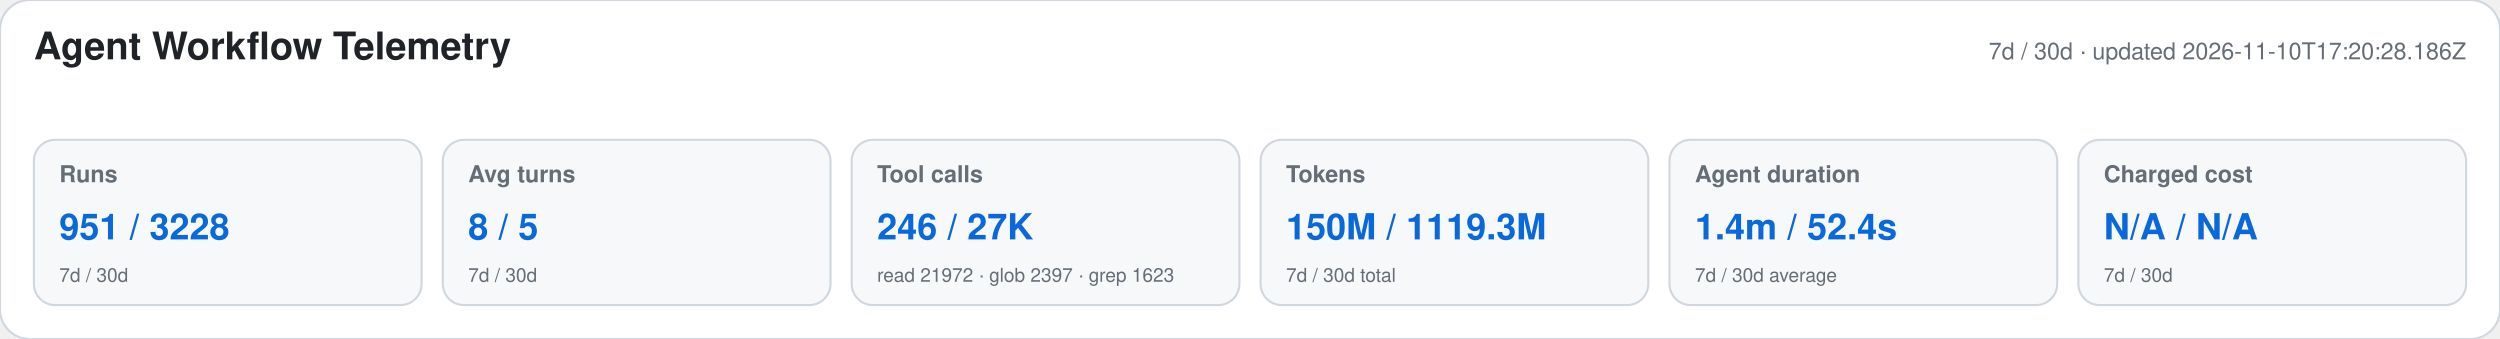
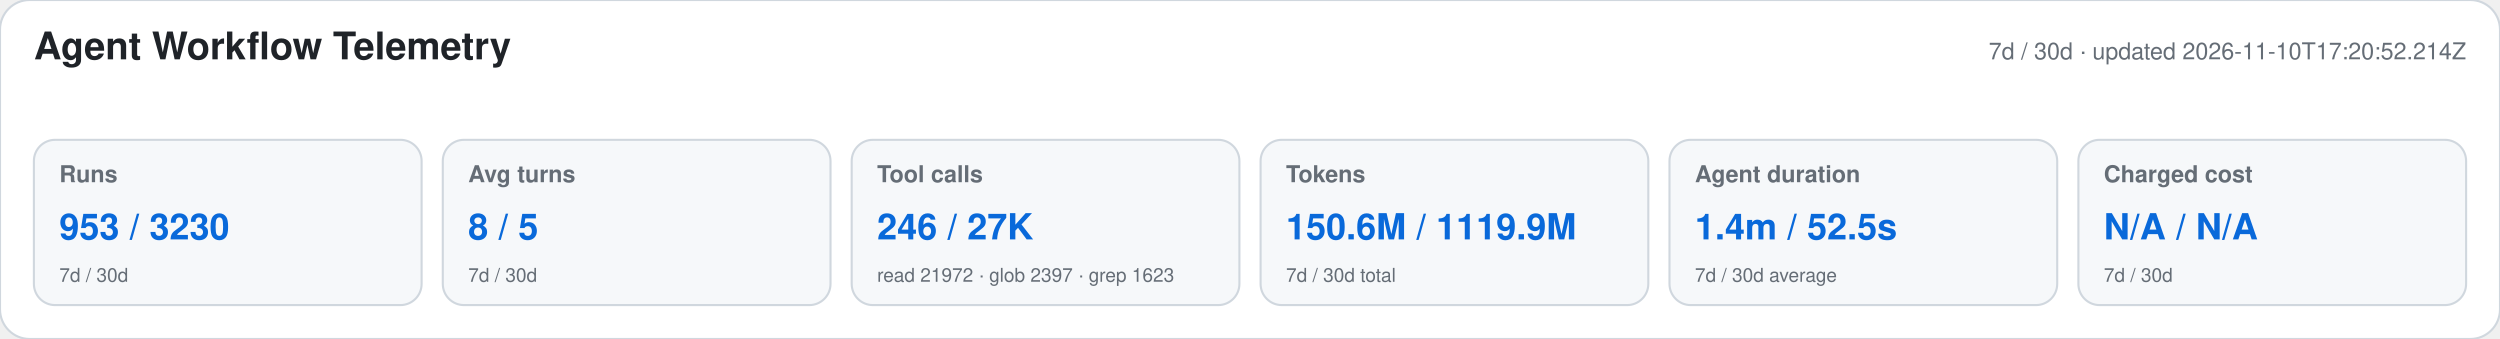
<svg xmlns="http://www.w3.org/2000/svg" width="1180" height="160" viewBox="0 0 1180 160" role="img" aria-labelledby="title desc">
  <style>text{font-family:-apple-system,BlinkMacSystemFont,"Segoe UI",Helvetica,Arial,sans-serif}.heading{font-size:18px;font-weight:650;fill:#1f2328}.meta,.label,.secondary{fill:#656d76}.meta,.label{font-size:11px}.label{font-weight:600}.primary{font-size:17px;font-weight:700;fill:#0969da}.secondary{font-size:9px}</style>
  <rect width="1180" height="160" rx="14" fill="#ffffff" stroke="#d0d7de" />
  <text x="16" y="28" class="heading">Agent Workflow Telemetry</text>
-   <text x="1164" y="28" text-anchor="end" class="meta">7d / 30d · updated 2026-11-10T17:20:28.186Z</text>
+   <text x="1164" y="28" text-anchor="end" class="meta">7d / 30d · updated 2026-11-10T17:20:52.214Z</text>
  <g>
    <rect x="16" y="66" width="183" height="78" rx="10" fill="#f6f8fa" stroke="#d0d7de" />
    <text x="28" y="86" class="label">Runs</text>
-     <text x="28" y="113" class="primary">951 / 3228</text>
+     <text x="28" y="113" class="primary">953 / 3230</text>
    <text x="28" y="133" class="secondary">7d / 30d</text>
  </g>
  <g>
    <rect x="209" y="66" width="183" height="78" rx="10" fill="#f6f8fa" stroke="#d0d7de" />
    <text x="221" y="86" class="label">Avg turns</text>
    <text x="221" y="113" class="primary">8 / 5</text>
    <text x="221" y="133" class="secondary">7d / 30d</text>
  </g>
  <g>
    <rect x="402" y="66" width="183" height="78" rx="10" fill="#f6f8fa" stroke="#d0d7de" />
    <text x="414" y="86" class="label">Tool calls</text>
    <text x="414" y="113" class="primary">246 / 27K</text>
    <text x="414" y="133" class="secondary">read 21972 · glob 2397 · grep 1623</text>
  </g>
  <g>
    <rect x="595" y="66" width="183" height="78" rx="10" fill="#f6f8fa" stroke="#d0d7de" />
    <text x="607" y="86" class="label">Tokens</text>
-     <text x="607" y="113" class="primary">150M / 1119.3M</text>
+     <text x="607" y="113" class="primary">150.6M / 1119.9M</text>
    <text x="607" y="133" class="secondary">7d / 30d total</text>
  </g>
  <g>
    <rect x="788" y="66" width="183" height="78" rx="10" fill="#f6f8fa" stroke="#d0d7de" />
    <text x="800" y="86" class="label">Agent duration</text>
-     <text x="800" y="113" class="primary">1.4m / 52.4s</text>
+     <text x="800" y="113" class="primary">1.4m / 52.5s</text>
    <text x="800" y="133" class="secondary">7d / 30d average</text>
  </g>
  <g>
    <rect x="981" y="66" width="183" height="78" rx="10" fill="#f6f8fa" stroke="#d0d7de" />
    <text x="993" y="86" class="label">Charged cost</text>
    <text x="993" y="113" class="primary">N/A / N/A</text>
    <text x="993" y="133" class="secondary">7d / 30d</text>
  </g>
</svg>
